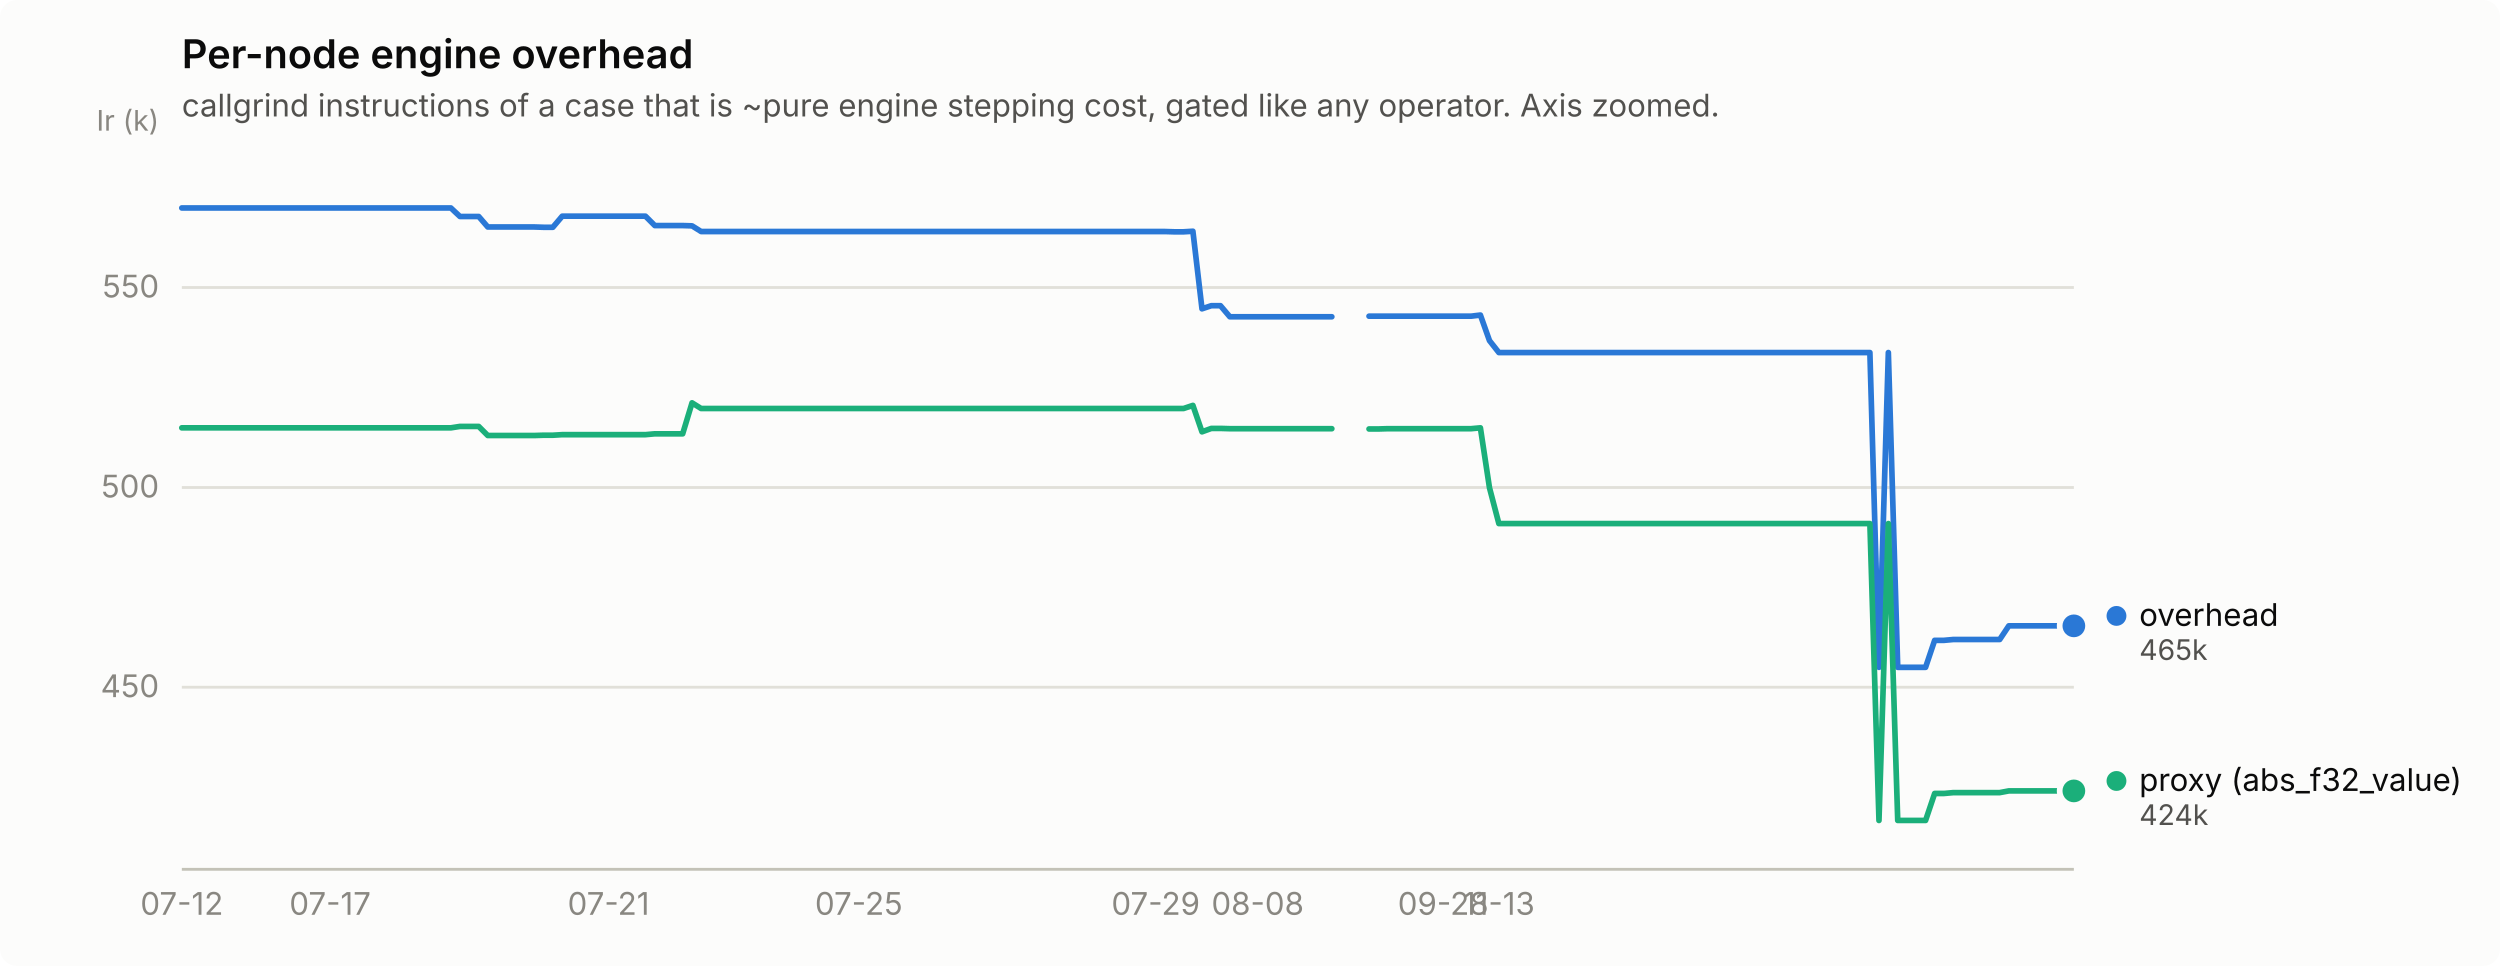
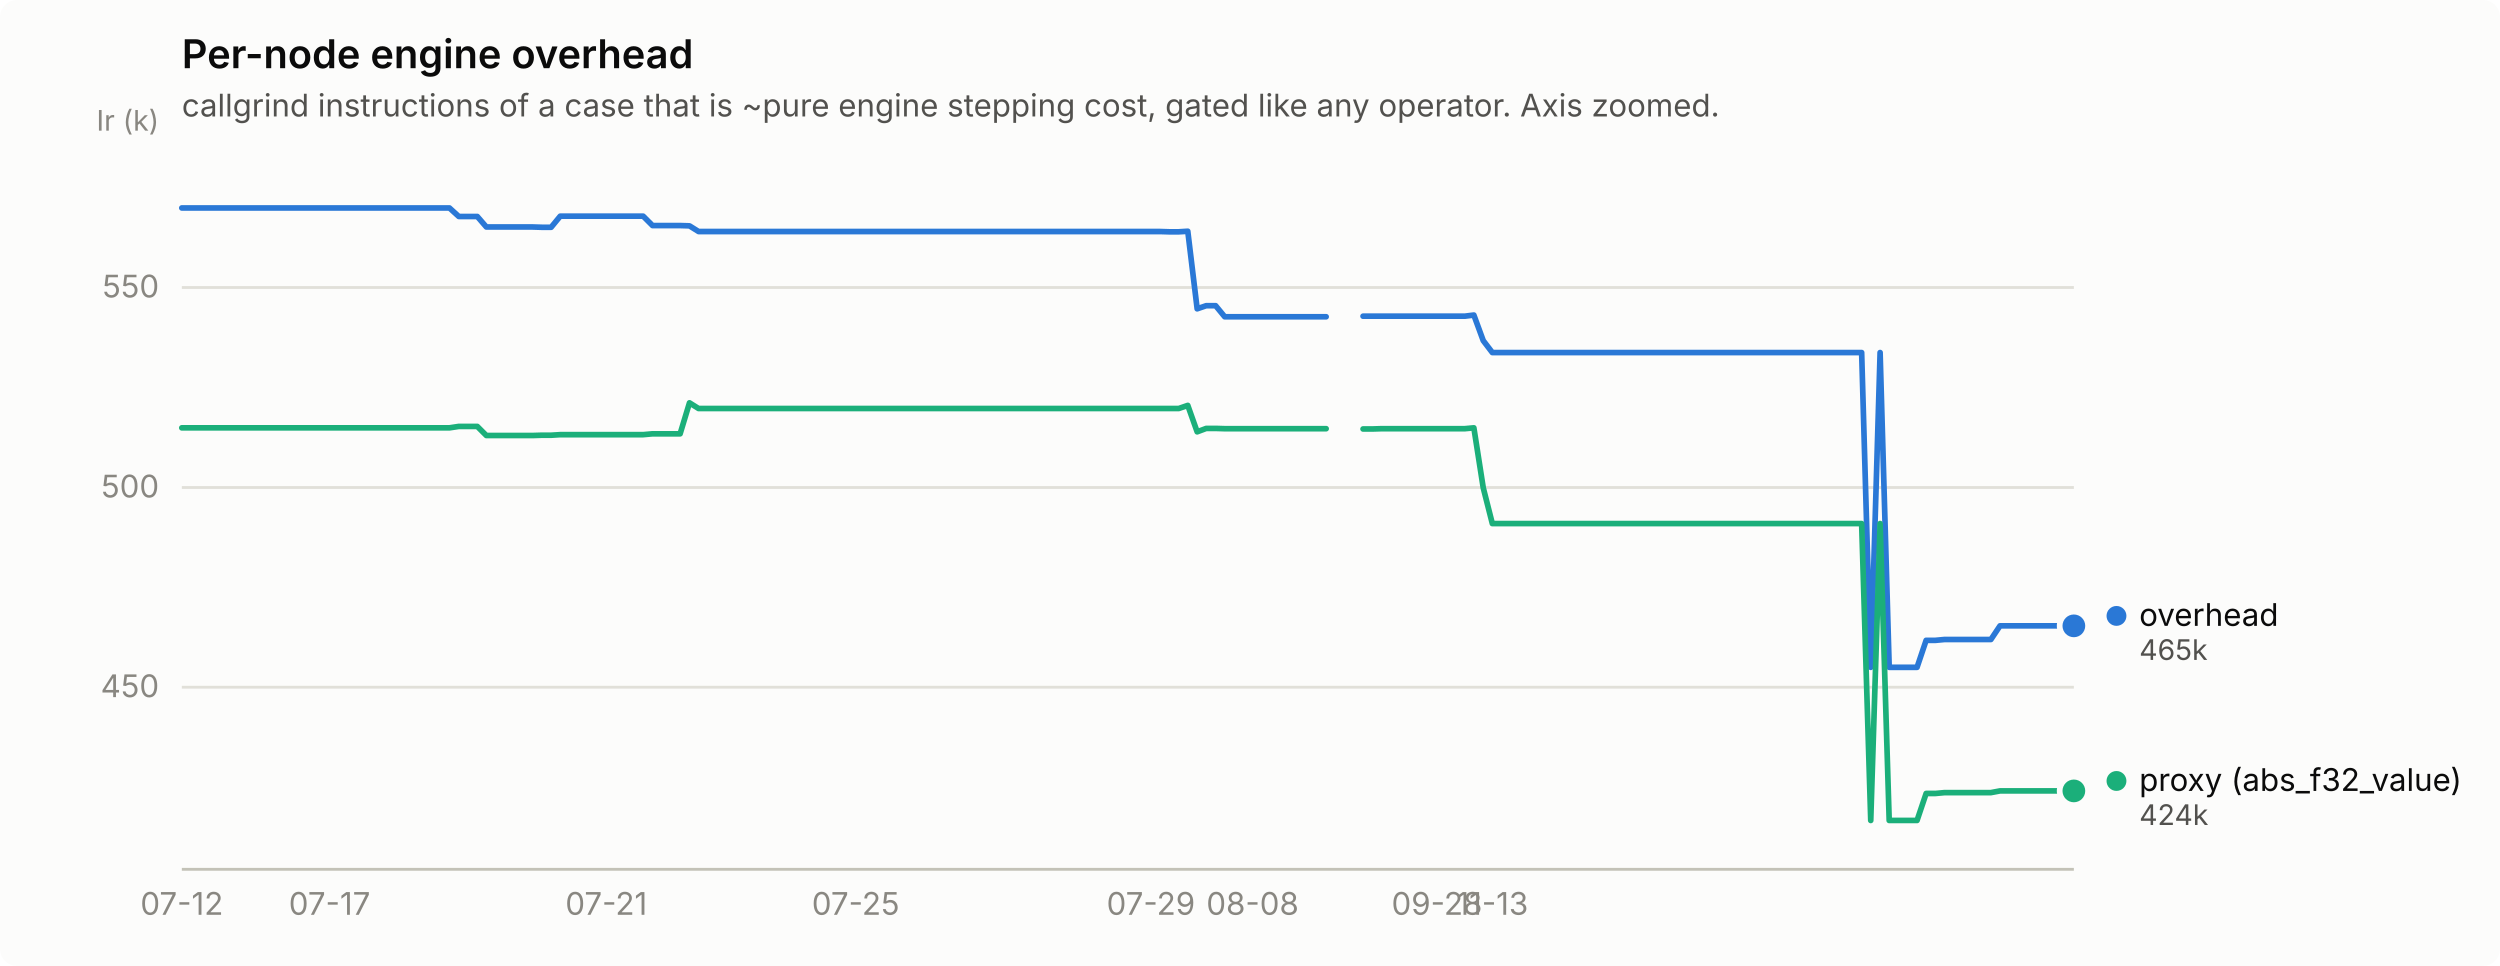
<svg xmlns="http://www.w3.org/2000/svg" width="880" height="340" viewBox="0 0 880 340" role="img" aria-label="Per-node engine overhead">
  <rect width="880" height="340" rx="6" fill="#fcfcfb" />
  <text x="64" y="24" font-family="system-ui, -apple-system, &quot;Segoe UI&quot;, sans-serif" font-size="14" font-weight="600" fill="#0b0b0b">Per-node engine overhead</text>
  <text x="64" y="41" font-family="system-ui, -apple-system, &quot;Segoe UI&quot;, sans-serif" font-size="11" fill="#52514e">callgrind instructions of a case that is ~pure engine stepping cost, gated like any operator. Axis zoomed.</text>
  <line x1="64" y1="241.9" x2="730" y2="241.9" stroke="#e1e0d9" stroke-width="1" />
  <text x="56" y="245.4" text-anchor="end" font-family="system-ui, -apple-system, &quot;Segoe UI&quot;, sans-serif" font-size="11" style="font-variant-numeric: tabular-nums" fill="#898781">450</text>
  <line x1="64" y1="171.6" x2="730" y2="171.6" stroke="#e1e0d9" stroke-width="1" />
  <text x="56" y="175.1" text-anchor="end" font-family="system-ui, -apple-system, &quot;Segoe UI&quot;, sans-serif" font-size="11" style="font-variant-numeric: tabular-nums" fill="#898781">500</text>
  <line x1="64" y1="101.2" x2="730" y2="101.2" stroke="#e1e0d9" stroke-width="1" />
  <text x="56" y="104.7" text-anchor="end" font-family="system-ui, -apple-system, &quot;Segoe UI&quot;, sans-serif" font-size="11" style="font-variant-numeric: tabular-nums" fill="#898781">550</text>
  <text x="56" y="46" text-anchor="end" font-family="system-ui, -apple-system, &quot;Segoe UI&quot;, sans-serif" font-size="10" fill="#898781">Ir (k)</text>
  <line x1="64" y1="306" x2="730" y2="306" stroke="#c3c2b7" stroke-width="1" />
  <text x="64.0" y="322" text-anchor="middle" font-family="system-ui, -apple-system, &quot;Segoe UI&quot;, sans-serif" font-size="11" style="font-variant-numeric: tabular-nums" fill="#898781">07-12</text>
-   <text x="116.2" y="322" text-anchor="middle" font-family="system-ui, -apple-system, &quot;Segoe UI&quot;, sans-serif" font-size="11" style="font-variant-numeric: tabular-nums" fill="#898781">07-17</text>
-   <text x="214.2" y="322" text-anchor="middle" font-family="system-ui, -apple-system, &quot;Segoe UI&quot;, sans-serif" font-size="11" style="font-variant-numeric: tabular-nums" fill="#898781">07-21</text>
-   <text x="302.3" y="322" text-anchor="middle" font-family="system-ui, -apple-system, &quot;Segoe UI&quot;, sans-serif" font-size="11" style="font-variant-numeric: tabular-nums" fill="#898781">07-25</text>
-   <text x="406.8" y="322" text-anchor="middle" font-family="system-ui, -apple-system, &quot;Segoe UI&quot;, sans-serif" font-size="11" style="font-variant-numeric: tabular-nums" fill="#898781">07-29</text>
-   <text x="442.7" y="322" text-anchor="middle" font-family="system-ui, -apple-system, &quot;Segoe UI&quot;, sans-serif" font-size="11" style="font-variant-numeric: tabular-nums" fill="#898781">08-08</text>
-   <text x="508.0" y="322" text-anchor="middle" font-family="system-ui, -apple-system, &quot;Segoe UI&quot;, sans-serif" font-size="11" style="font-variant-numeric: tabular-nums" fill="#898781">09-28</text>
-   <text x="527.6" y="322" text-anchor="middle" font-family="system-ui, -apple-system, &quot;Segoe UI&quot;, sans-serif" font-size="11" style="font-variant-numeric: tabular-nums" fill="#898781">11-13</text>
-   <path d="M64.0,73.2 L67.3,73.2 L70.5,73.2 L73.8,73.2 L77.1,73.2 L80.3,73.2 L83.6,73.2 L86.9,73.2 L90.1,73.2 L93.4,73.2 L96.6,73.2 L99.9,73.2 L103.2,73.2 L106.4,73.2 L109.7,73.2 L113.0,73.2 L116.2,73.2 L119.5,73.2 L122.8,73.2 L126.0,73.2 L129.3,73.2 L132.6,73.2 L135.8,73.2 L139.1,73.2 L142.4,73.2 L145.6,73.2 L148.9,73.2 L152.1,73.2 L155.4,73.2 L158.7,73.2 L161.9,76.2 L165.2,76.2 L168.5,76.2 L171.7,79.9 L175.0,79.9 L178.3,79.9 L181.5,79.9 L184.8,79.9 L188.1,79.9 L191.3,80.0 L194.6,80.0 L197.9,76.1 L201.1,76.1 L204.4,76.1 L207.6,76.1 L210.9,76.1 L214.2,76.1 L217.4,76.1 L220.7,76.1 L224.0,76.1 L227.2,76.1 L230.5,79.4 L233.8,79.4 L237.0,79.4 L240.3,79.4 L243.6,79.5 L246.8,81.5 L250.1,81.5 L253.4,81.5 L256.6,81.5 L259.9,81.5 L263.1,81.5 L266.4,81.5 L269.7,81.5 L272.9,81.5 L276.2,81.5 L279.5,81.5 L282.7,81.5 L286.0,81.5 L289.3,81.5 L292.5,81.5 L295.8,81.5 L299.1,81.5 L302.3,81.5 L305.6,81.5 L308.9,81.5 L312.1,81.5 L315.4,81.5 L318.6,81.5 L321.9,81.5 L325.2,81.5 L328.4,81.5 L331.7,81.5 L335.0,81.5 L338.2,81.5 L341.5,81.5 L344.8,81.5 L348.0,81.5 L351.3,81.5 L354.6,81.5 L357.8,81.5 L361.1,81.5 L364.4,81.5 L367.6,81.5 L370.9,81.5 L374.1,81.5 L377.4,81.5 L380.7,81.5 L383.9,81.5 L387.2,81.5 L390.5,81.5 L393.7,81.5 L397.0,81.5 L400.3,81.5 L403.5,81.5 L406.8,81.5 L410.1,81.5 L413.3,81.6 L416.6,81.6 L419.9,81.4 L423.1,108.7 L426.4,107.6 L429.6,107.6 L432.9,111.5 L436.2,111.5 L439.4,111.5 L442.7,111.5 L446.0,111.5 L449.2,111.5 L452.5,111.5 L455.8,111.5 L459.0,111.5 L462.3,111.5 L465.6,111.5 L468.8,111.5" fill="none" stroke="#2a78d6" stroke-width="2" stroke-linejoin="round" stroke-linecap="round" />
-   <path d="M481.9,111.3 L485.1,111.3 L488.4,111.3 L491.7,111.3 L494.9,111.3 L498.2,111.3 L501.5,111.3 L504.7,111.3 L508.0,111.3 L511.3,111.3 L514.5,111.3 L517.8,111.3 L521.1,110.9 L524.3,119.9 L527.6,124.1 L530.9,124.1 L534.1,124.1 L537.4,124.1 L540.6,124.1 L543.9,124.1 L547.2,124.1 L550.4,124.1 L553.7,124.1 L557.0,124.1 L560.2,124.1 L563.5,124.1 L566.8,124.1 L570.0,124.1 L573.3,124.1 L576.6,124.1 L579.8,124.1 L583.1,124.1 L586.4,124.1 L589.6,124.1 L592.9,124.1 L596.1,124.1 L599.4,124.1 L602.7,124.1 L605.9,124.1 L609.2,124.1 L612.5,124.1 L615.7,124.1 L619.0,124.1 L622.3,124.1 L625.5,124.1 L628.8,124.1 L632.1,124.1 L635.3,124.1 L638.6,124.1 L641.9,124.1 L645.1,124.1 L648.4,124.1 L651.6,124.1 L654.9,124.1 L658.2,124.1 L661.4,234.9 L664.7,124.1 L668.0,234.9 L671.2,234.9 L674.5,234.9 L677.8,234.9 L681.0,225.4 L684.3,225.4 L687.6,225.1 L690.8,225.1 L694.1,225.1 L697.4,225.1 L700.6,225.1 L703.9,225.1 L707.1,220.3 L710.4,220.3 L713.7,220.3 L716.9,220.3 L720.2,220.3 L723.5,220.3 L726.7,220.3 L730.0,220.3" fill="none" stroke="#2a78d6" stroke-width="2" stroke-linejoin="round" stroke-linecap="round" />
+   <text x="116.0" y="322" text-anchor="middle" font-family="system-ui, -apple-system, &quot;Segoe UI&quot;, sans-serif" font-size="11" style="font-variant-numeric: tabular-nums" fill="#898781">07-17</text>
+   <text x="213.4" y="322" text-anchor="middle" font-family="system-ui, -apple-system, &quot;Segoe UI&quot;, sans-serif" font-size="11" style="font-variant-numeric: tabular-nums" fill="#898781">07-21</text>
+   <text x="301.2" y="322" text-anchor="middle" font-family="system-ui, -apple-system, &quot;Segoe UI&quot;, sans-serif" font-size="11" style="font-variant-numeric: tabular-nums" fill="#898781">07-25</text>
+   <text x="405.1" y="322" text-anchor="middle" font-family="system-ui, -apple-system, &quot;Segoe UI&quot;, sans-serif" font-size="11" style="font-variant-numeric: tabular-nums" fill="#898781">07-29</text>
+   <text x="440.9" y="322" text-anchor="middle" font-family="system-ui, -apple-system, &quot;Segoe UI&quot;, sans-serif" font-size="11" style="font-variant-numeric: tabular-nums" fill="#898781">08-08</text>
+   <text x="505.8" y="322" text-anchor="middle" font-family="system-ui, -apple-system, &quot;Segoe UI&quot;, sans-serif" font-size="11" style="font-variant-numeric: tabular-nums" fill="#898781">09-28</text>
+   <text x="525.3" y="322" text-anchor="middle" font-family="system-ui, -apple-system, &quot;Segoe UI&quot;, sans-serif" font-size="11" style="font-variant-numeric: tabular-nums" fill="#898781">11-13</text>
+   <path d="M64.0,73.2 L67.2,73.2 L70.5,73.2 L73.7,73.2 L77.0,73.2 L80.2,73.2 L83.5,73.2 L86.7,73.2 L90.0,73.2 L93.2,73.2 L96.5,73.2 L99.7,73.2 L103.0,73.2 L106.2,73.2 L109.5,73.2 L112.7,73.2 L116.0,73.2 L119.2,73.2 L122.5,73.2 L125.7,73.2 L129.0,73.2 L132.2,73.2 L135.5,73.2 L138.7,73.2 L142.0,73.2 L145.2,73.2 L148.5,73.2 L151.7,73.2 L155.0,73.2 L158.2,73.2 L161.5,76.2 L164.7,76.2 L168.0,76.2 L171.2,79.9 L174.5,79.9 L177.7,79.9 L181.0,79.9 L184.2,79.9 L187.5,79.9 L190.7,80.0 L194.0,80.0 L197.2,76.1 L200.4,76.1 L203.7,76.1 L206.9,76.1 L210.2,76.1 L213.4,76.1 L216.7,76.1 L219.9,76.1 L223.2,76.1 L226.4,76.1 L229.7,79.4 L232.9,79.4 L236.2,79.4 L239.4,79.4 L242.7,79.5 L245.9,81.5 L249.2,81.5 L252.4,81.5 L255.7,81.5 L258.9,81.5 L262.2,81.5 L265.4,81.5 L268.7,81.5 L271.9,81.5 L275.2,81.5 L278.4,81.5 L281.7,81.5 L284.9,81.5 L288.2,81.5 L291.4,81.5 L294.7,81.5 L297.9,81.5 L301.2,81.5 L304.4,81.5 L307.7,81.5 L310.9,81.5 L314.2,81.5 L317.4,81.5 L320.7,81.5 L323.9,81.5 L327.2,81.5 L330.4,81.5 L333.6,81.5 L336.9,81.5 L340.1,81.5 L343.4,81.5 L346.6,81.5 L349.9,81.5 L353.1,81.5 L356.4,81.5 L359.6,81.5 L362.9,81.5 L366.1,81.5 L369.4,81.5 L372.6,81.5 L375.9,81.5 L379.1,81.5 L382.4,81.5 L385.6,81.5 L388.9,81.5 L392.1,81.5 L395.4,81.5 L398.6,81.5 L401.9,81.5 L405.1,81.5 L408.4,81.5 L411.6,81.6 L414.9,81.6 L418.1,81.4 L421.4,108.7 L424.6,107.6 L427.9,107.6 L431.1,111.5 L434.4,111.5 L437.6,111.5 L440.9,111.5 L444.1,111.5 L447.4,111.5 L450.6,111.5 L453.9,111.5 L457.1,111.5 L460.4,111.5 L463.6,111.5 L466.8,111.5" fill="none" stroke="#2a78d6" stroke-width="2" stroke-linejoin="round" stroke-linecap="round" />
+   <path d="M479.8,111.3 L483.1,111.3 L486.3,111.3 L489.6,111.3 L492.8,111.3 L496.1,111.3 L499.3,111.3 L502.6,111.3 L505.8,111.3 L509.1,111.3 L512.3,111.3 L515.6,111.3 L518.8,110.9 L522.1,119.9 L525.3,124.1 L528.6,124.1 L531.8,124.1 L535.1,124.1 L538.3,124.1 L541.6,124.1 L544.8,124.1 L548.1,124.1 L551.3,124.1 L554.6,124.1 L557.8,124.1 L561.1,124.1 L564.3,124.1 L567.6,124.1 L570.8,124.1 L574.1,124.1 L577.3,124.1 L580.6,124.1 L583.8,124.1 L587.1,124.1 L590.3,124.1 L593.6,124.1 L596.8,124.1 L600.0,124.1 L603.3,124.1 L606.5,124.1 L609.8,124.1 L613.0,124.1 L616.3,124.1 L619.5,124.1 L622.8,124.1 L626.0,124.1 L629.3,124.1 L632.5,124.1 L635.8,124.1 L639.0,124.1 L642.3,124.1 L645.5,124.1 L648.8,124.1 L652.0,124.1 L655.3,124.1 L658.5,234.9 L661.8,124.1 L665.0,234.9 L668.3,234.9 L671.5,234.9 L674.8,234.9 L678.0,225.4 L681.3,225.4 L684.5,225.1 L687.8,225.1 L691.0,225.1 L694.3,225.1 L697.5,225.1 L700.8,225.1 L704.0,220.3 L707.3,220.3 L710.5,220.3 L713.8,220.3 L717.0,220.3 L720.3,220.3 L723.5,220.3 L726.8,220.3 L730.0,220.3" fill="none" stroke="#2a78d6" stroke-width="2" stroke-linejoin="round" stroke-linecap="round" />
  <circle cx="730.0" cy="220.3" r="6" fill="#fcfcfb" />
  <circle cx="730.0" cy="220.3" r="4" fill="#2a78d6" />
-   <path d="M64.0,150.6 L67.3,150.6 L70.5,150.6 L73.8,150.6 L77.1,150.6 L80.3,150.6 L83.6,150.6 L86.9,150.6 L90.1,150.6 L93.4,150.6 L96.6,150.6 L99.9,150.6 L103.2,150.6 L106.4,150.6 L109.7,150.6 L113.0,150.6 L116.2,150.6 L119.5,150.6 L122.8,150.6 L126.0,150.6 L129.3,150.6 L132.6,150.6 L135.8,150.6 L139.1,150.6 L142.4,150.6 L145.6,150.6 L148.9,150.6 L152.1,150.6 L155.4,150.6 L158.7,150.6 L161.9,150.1 L165.2,150.1 L168.5,150.1 L171.7,153.3 L175.0,153.3 L178.3,153.3 L181.5,153.3 L184.8,153.3 L188.1,153.3 L191.3,153.2 L194.6,153.2 L197.9,153.0 L201.1,153.0 L204.4,153.0 L207.6,153.0 L210.9,153.0 L214.2,153.0 L217.4,153.0 L220.7,153.0 L224.0,153.0 L227.2,153.0 L230.5,152.7 L233.8,152.7 L237.0,152.7 L240.3,152.7 L243.6,141.8 L246.8,143.8 L250.1,143.8 L253.4,143.8 L256.6,143.8 L259.9,143.8 L263.1,143.8 L266.4,143.8 L269.7,143.8 L272.9,143.8 L276.2,143.8 L279.5,143.8 L282.7,143.8 L286.0,143.8 L289.3,143.8 L292.5,143.8 L295.8,143.8 L299.1,143.8 L302.3,143.8 L305.6,143.8 L308.9,143.8 L312.1,143.8 L315.4,143.8 L318.6,143.8 L321.9,143.8 L325.2,143.8 L328.4,143.8 L331.7,143.8 L335.0,143.8 L338.2,143.8 L341.5,143.8 L344.8,143.8 L348.0,143.8 L351.3,143.8 L354.6,143.8 L357.8,143.8 L361.1,143.8 L364.4,143.8 L367.6,143.8 L370.9,143.8 L374.1,143.8 L377.4,143.8 L380.7,143.8 L383.9,143.8 L387.2,143.8 L390.5,143.8 L393.7,143.8 L397.0,143.8 L400.3,143.8 L403.5,143.8 L406.8,143.8 L410.1,143.8 L413.3,143.8 L416.6,143.8 L419.9,142.7 L423.1,152.0 L426.4,150.8 L429.6,150.8 L432.9,150.9 L436.2,150.9 L439.4,150.9 L442.7,150.9 L446.0,150.9 L449.2,150.9 L452.5,150.9 L455.8,150.9 L459.0,150.9 L462.3,150.9 L465.6,150.9 L468.8,150.9" fill="none" stroke="#1baf7a" stroke-width="2" stroke-linejoin="round" stroke-linecap="round" />
-   <path d="M481.9,151.0 L485.1,151.0 L488.4,150.9 L491.7,150.9 L494.9,150.9 L498.2,150.9 L501.5,150.9 L504.7,150.9 L508.0,150.9 L511.3,150.9 L514.5,150.9 L517.8,150.9 L521.1,150.6 L524.3,171.7 L527.6,184.3 L530.9,184.3 L534.1,184.3 L537.4,184.3 L540.6,184.3 L543.9,184.3 L547.2,184.3 L550.4,184.3 L553.7,184.3 L557.0,184.3 L560.2,184.3 L563.5,184.3 L566.8,184.3 L570.0,184.3 L573.3,184.3 L576.6,184.3 L579.8,184.3 L583.1,184.3 L586.4,184.3 L589.6,184.3 L592.9,184.3 L596.1,184.3 L599.4,184.3 L602.7,184.3 L605.9,184.3 L609.2,184.3 L612.5,184.3 L615.7,184.3 L619.0,184.3 L622.3,184.3 L625.5,184.3 L628.8,184.3 L632.1,184.3 L635.3,184.3 L638.6,184.3 L641.9,184.3 L645.1,184.3 L648.4,184.3 L651.6,184.3 L654.9,184.3 L658.2,184.3 L661.4,288.8 L664.7,184.3 L668.0,288.8 L671.2,288.8 L674.5,288.8 L677.8,288.8 L681.0,279.3 L684.3,279.3 L687.6,279.0 L690.8,279.0 L694.1,279.0 L697.4,279.0 L700.6,279.0 L703.9,279.0 L707.1,278.4 L710.4,278.4 L713.7,278.4 L716.9,278.4 L720.2,278.4 L723.5,278.4 L726.7,278.4 L730.0,278.4" fill="none" stroke="#1baf7a" stroke-width="2" stroke-linejoin="round" stroke-linecap="round" />
+   <path d="M64.0,150.6 L67.2,150.6 L70.5,150.6 L73.7,150.6 L77.0,150.6 L80.2,150.6 L83.5,150.6 L86.7,150.6 L90.0,150.6 L93.2,150.6 L96.5,150.6 L99.7,150.6 L103.0,150.6 L106.2,150.6 L109.5,150.6 L112.7,150.6 L116.0,150.6 L119.2,150.6 L122.5,150.6 L125.7,150.6 L129.0,150.6 L132.2,150.6 L135.5,150.6 L138.7,150.6 L142.0,150.6 L145.2,150.6 L148.5,150.6 L151.7,150.6 L155.0,150.6 L158.2,150.6 L161.5,150.1 L164.7,150.1 L168.0,150.1 L171.2,153.3 L174.5,153.3 L177.7,153.3 L181.0,153.3 L184.2,153.3 L187.5,153.3 L190.7,153.2 L194.0,153.2 L197.2,153.0 L200.4,153.0 L203.7,153.0 L206.9,153.0 L210.2,153.0 L213.4,153.0 L216.7,153.0 L219.9,153.0 L223.2,153.0 L226.4,153.0 L229.7,152.7 L232.9,152.7 L236.2,152.7 L239.4,152.7 L242.7,141.8 L245.9,143.8 L249.2,143.8 L252.4,143.8 L255.7,143.8 L258.9,143.8 L262.2,143.8 L265.4,143.8 L268.7,143.8 L271.9,143.8 L275.2,143.8 L278.4,143.8 L281.7,143.8 L284.9,143.8 L288.2,143.8 L291.4,143.8 L294.7,143.8 L297.9,143.8 L301.2,143.8 L304.4,143.8 L307.7,143.8 L310.9,143.8 L314.2,143.8 L317.4,143.8 L320.7,143.8 L323.9,143.8 L327.2,143.8 L330.4,143.8 L333.6,143.8 L336.9,143.8 L340.1,143.8 L343.4,143.8 L346.6,143.8 L349.9,143.8 L353.1,143.8 L356.4,143.8 L359.6,143.8 L362.9,143.8 L366.1,143.8 L369.4,143.8 L372.6,143.8 L375.9,143.8 L379.1,143.8 L382.4,143.8 L385.6,143.8 L388.9,143.8 L392.1,143.8 L395.4,143.8 L398.6,143.8 L401.9,143.8 L405.1,143.8 L408.4,143.8 L411.6,143.8 L414.9,143.8 L418.1,142.7 L421.4,152.0 L424.6,150.8 L427.9,150.8 L431.1,150.9 L434.4,150.9 L437.6,150.9 L440.9,150.9 L444.1,150.9 L447.4,150.9 L450.6,150.9 L453.9,150.9 L457.1,150.9 L460.4,150.9 L463.6,150.9 L466.8,150.9" fill="none" stroke="#1baf7a" stroke-width="2" stroke-linejoin="round" stroke-linecap="round" />
+   <path d="M479.8,151.0 L483.1,151.0 L486.3,150.9 L489.6,150.9 L492.8,150.9 L496.1,150.9 L499.3,150.9 L502.6,150.9 L505.8,150.9 L509.1,150.9 L512.3,150.9 L515.6,150.9 L518.8,150.6 L522.1,171.7 L525.3,184.3 L528.6,184.3 L531.8,184.3 L535.1,184.3 L538.3,184.3 L541.6,184.3 L544.8,184.3 L548.1,184.3 L551.3,184.3 L554.6,184.3 L557.8,184.3 L561.1,184.3 L564.3,184.3 L567.6,184.3 L570.8,184.3 L574.1,184.3 L577.3,184.3 L580.6,184.3 L583.8,184.3 L587.1,184.3 L590.3,184.3 L593.6,184.3 L596.8,184.3 L600.0,184.3 L603.3,184.3 L606.5,184.3 L609.8,184.3 L613.0,184.3 L616.3,184.3 L619.5,184.3 L622.8,184.3 L626.0,184.3 L629.3,184.3 L632.5,184.3 L635.8,184.3 L639.0,184.3 L642.3,184.3 L645.5,184.3 L648.8,184.3 L652.0,184.3 L655.3,184.3 L658.5,288.8 L661.8,184.3 L665.0,288.8 L668.3,288.8 L671.5,288.8 L674.8,288.8 L678.0,279.3 L681.3,279.3 L684.5,279.0 L687.8,279.0 L691.0,279.0 L694.3,279.0 L697.5,279.0 L700.8,279.0 L704.0,278.4 L707.3,278.4 L710.5,278.4 L713.8,278.4 L717.0,278.4 L720.3,278.4 L723.5,278.4 L726.8,278.4 L730.0,278.4" fill="none" stroke="#1baf7a" stroke-width="2" stroke-linejoin="round" stroke-linecap="round" />
  <circle cx="730.0" cy="278.4" r="6" fill="#fcfcfb" />
  <circle cx="730.0" cy="278.4" r="4" fill="#1baf7a" />
  <circle cx="745.0" cy="216.8" r="3.5" fill="#2a78d6" />
  <text x="753.0" y="220.3" font-family="system-ui, -apple-system, &quot;Segoe UI&quot;, sans-serif" font-size="11" fill="#0b0b0b">overhead</text>
  <text x="753.0" y="232.3" font-family="system-ui, -apple-system, &quot;Segoe UI&quot;, sans-serif" font-size="10" style="font-variant-numeric: tabular-nums" fill="#52514e">465k</text>
  <circle cx="745.0" cy="274.9" r="3.5" fill="#1baf7a" />
  <text x="753.0" y="278.4" font-family="system-ui, -apple-system, &quot;Segoe UI&quot;, sans-serif" font-size="11" fill="#0b0b0b">proxy (abs_f32_value)</text>
  <text x="753.0" y="290.4" font-family="system-ui, -apple-system, &quot;Segoe UI&quot;, sans-serif" font-size="10" style="font-variant-numeric: tabular-nums" fill="#52514e">424k</text>
</svg>
